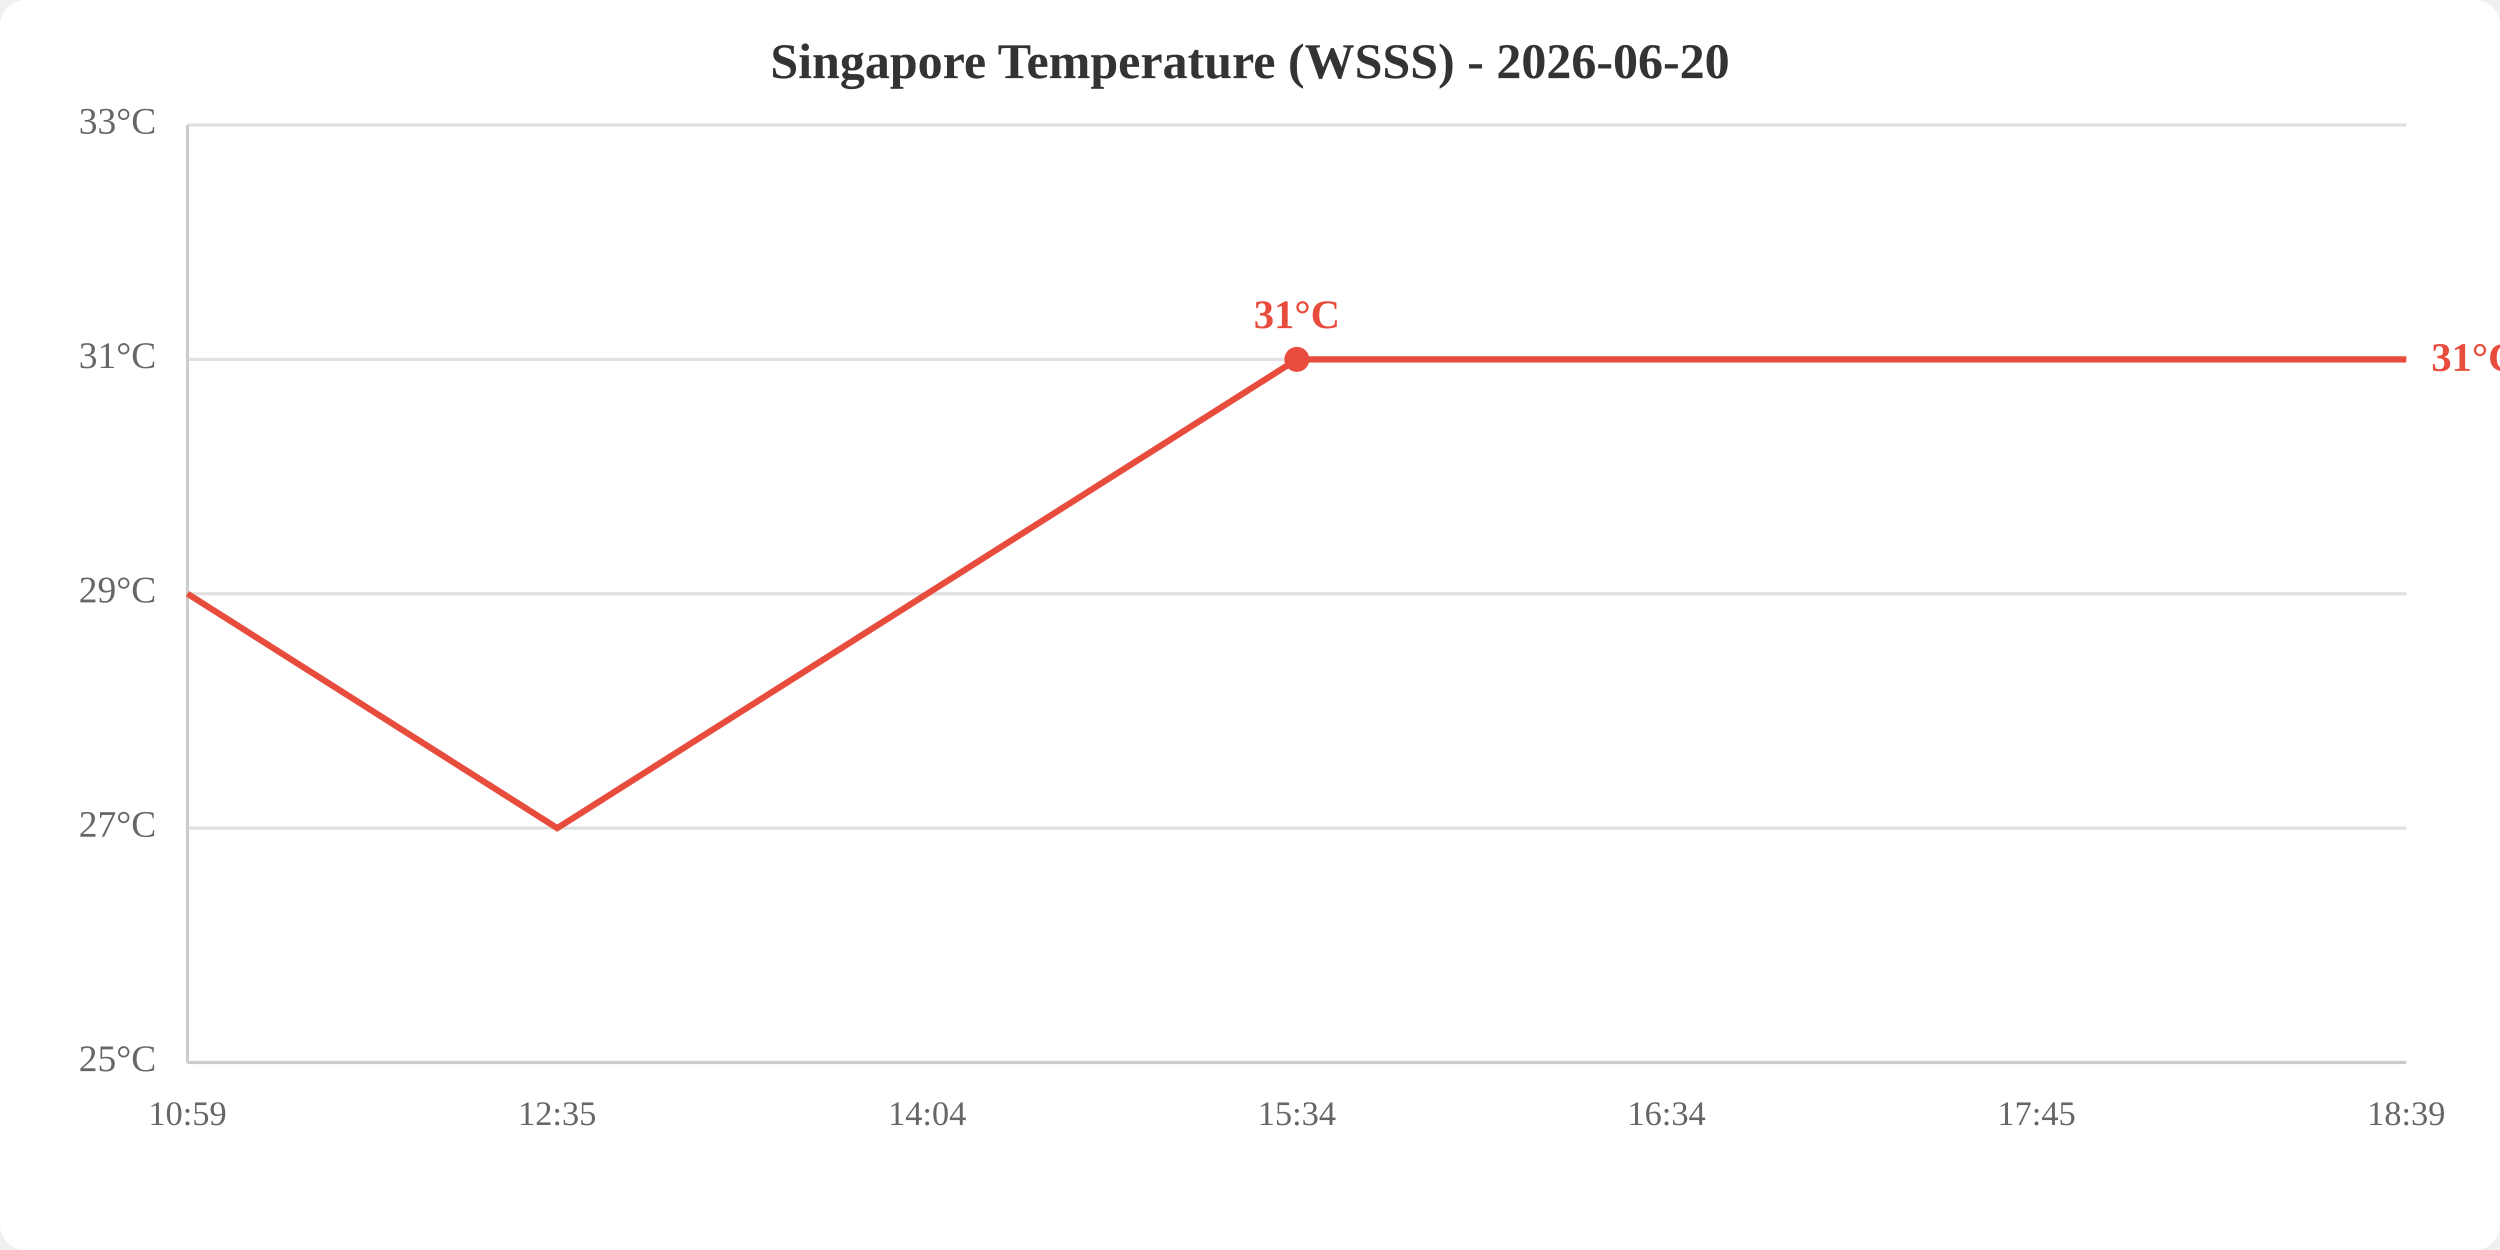
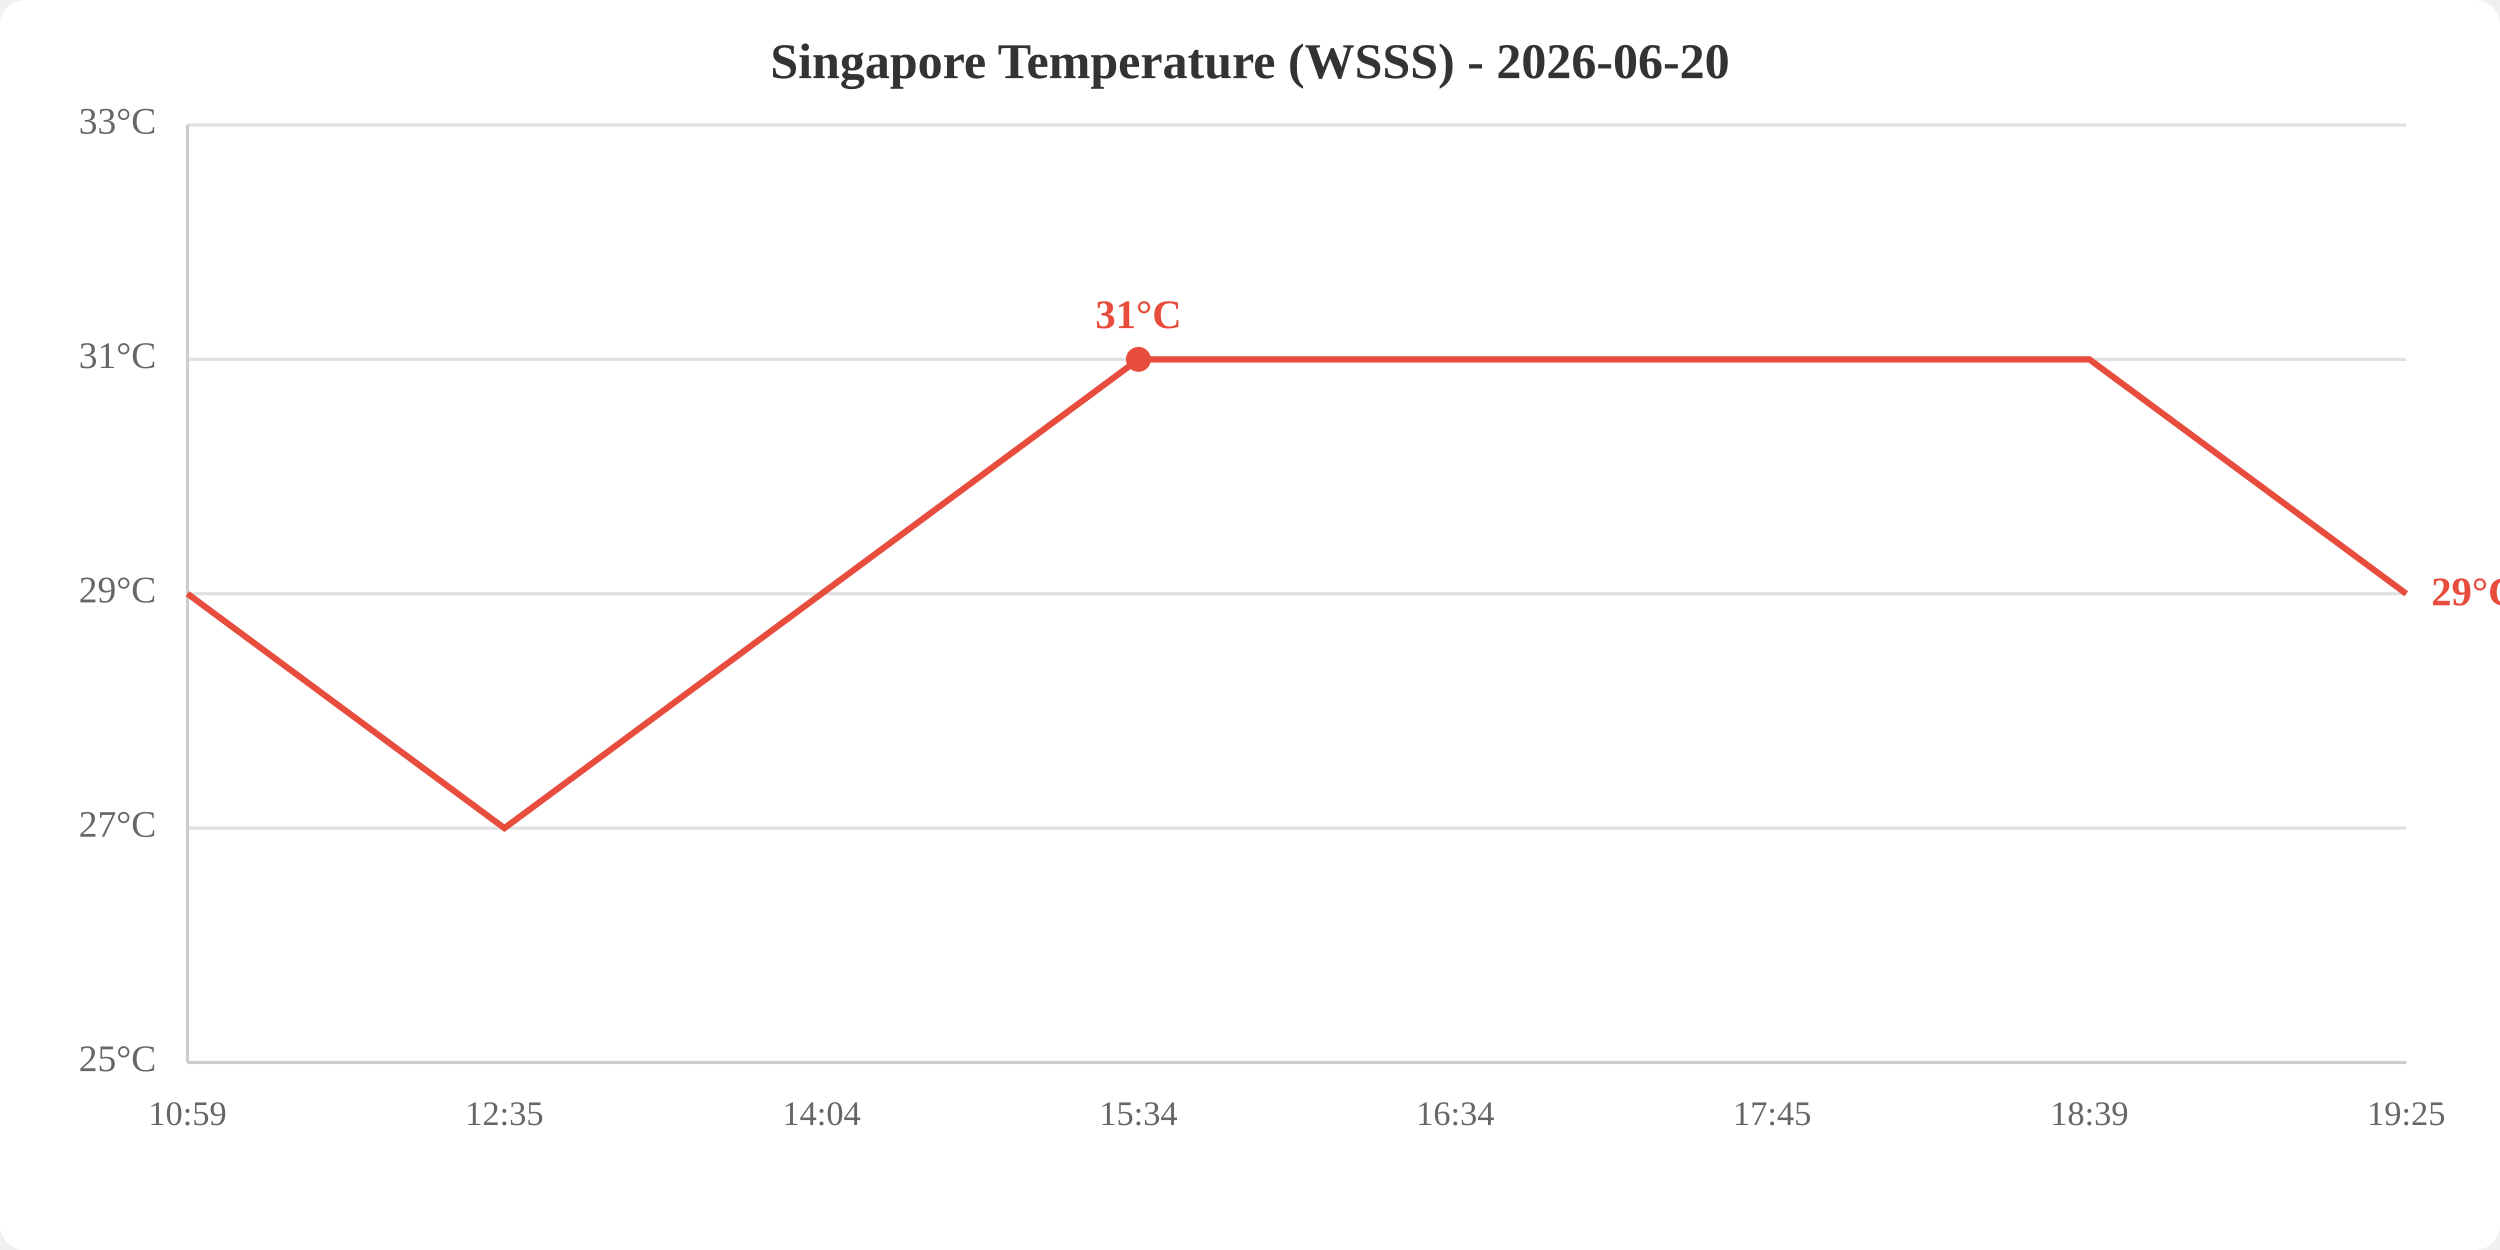
<svg xmlns="http://www.w3.org/2000/svg" viewBox="0 0 800 400" width="800" height="400">
  <rect width="800" height="400" fill="white" rx="8" />
  <text x="400.0" y="25" text-anchor="middle" font-size="16" font-weight="bold" fill="#333">Singapore Temperature (WSSS) - 2026-06-20</text>
  <line x1="60" y1="340.0" x2="770" y2="340.0" stroke="#e0e0e0" stroke-width="1" />
  <line x1="60" y1="265.0" x2="770" y2="265.0" stroke="#e0e0e0" stroke-width="1" />
  <line x1="60" y1="190.0" x2="770" y2="190.0" stroke="#e0e0e0" stroke-width="1" />
  <line x1="60" y1="115.0" x2="770" y2="115.0" stroke="#e0e0e0" stroke-width="1" />
  <line x1="60" y1="40.0" x2="770" y2="40.0" stroke="#e0e0e0" stroke-width="1" />
  <text x="50" y="340.0" text-anchor="end" dominant-baseline="middle" fill="#666" font-size="12">25°C</text>
  <text x="50" y="265.0" text-anchor="end" dominant-baseline="middle" fill="#666" font-size="12">27°C</text>
  <text x="50" y="190.0" text-anchor="end" dominant-baseline="middle" fill="#666" font-size="12">29°C</text>
  <text x="50" y="115.0" text-anchor="end" dominant-baseline="middle" fill="#666" font-size="12">31°C</text>
  <text x="50" y="40.0" text-anchor="end" dominant-baseline="middle" fill="#666" font-size="12">33°C</text>
  <text x="60.0" y="360" text-anchor="middle" fill="#666" font-size="11">10:59</text>
-   <text x="178.3" y="360" text-anchor="middle" fill="#666" font-size="11">12:35</text>
-   <text x="296.7" y="360" text-anchor="middle" fill="#666" font-size="11">14:04</text>
-   <text x="415.0" y="360" text-anchor="middle" fill="#666" font-size="11">15:34</text>
-   <text x="533.3" y="360" text-anchor="middle" fill="#666" font-size="11">16:34</text>
-   <text x="651.7" y="360" text-anchor="middle" fill="#666" font-size="11">17:45</text>
-   <text x="770.0" y="360" text-anchor="middle" fill="#666" font-size="11">18:39</text>
+   <text x="161.4" y="360" text-anchor="middle" fill="#666" font-size="11">12:35</text>
+   <text x="262.9" y="360" text-anchor="middle" fill="#666" font-size="11">14:04</text>
+   <text x="364.3" y="360" text-anchor="middle" fill="#666" font-size="11">15:34</text>
+   <text x="465.7" y="360" text-anchor="middle" fill="#666" font-size="11">16:34</text>
+   <text x="567.1" y="360" text-anchor="middle" fill="#666" font-size="11">17:45</text>
+   <text x="668.6" y="360" text-anchor="middle" fill="#666" font-size="11">18:39</text>
+   <text x="770.0" y="360" text-anchor="middle" fill="#666" font-size="11">19:25</text>
  <line x1="60" y1="40" x2="60" y2="340" stroke="#ccc" stroke-width="1" />
  <line x1="60" y1="340" x2="770" y2="340" stroke="#ccc" stroke-width="1" />
-   <polyline points="60.0,190.0 178.3,265.0 296.7,190.0 415.0,115.0 533.3,115.0 651.7,115.0 770.0,115.0" fill="none" stroke="#e74c3c" stroke-width="2" />
-   <circle cx="415.0" cy="115.0" r="4" fill="#e74c3c" />
-   <text x="415.0" y="105.0" text-anchor="middle" fill="#e74c3c" font-size="13" font-weight="bold">31°C</text>
-   <text x="778.0" y="115.0" fill="#e74c3c" font-size="13" font-weight="bold" dominant-baseline="middle">31°C</text>
+   <polyline points="60.0,190.0 161.4,265.0 262.9,190.0 364.3,115.0 465.7,115.0 567.1,115.0 668.6,115.0 770.0,190.0" fill="none" stroke="#e74c3c" stroke-width="2" />
+   <circle cx="364.3" cy="115.0" r="4" fill="#e74c3c" />
+   <text x="364.3" y="105.0" text-anchor="middle" fill="#e74c3c" font-size="13" font-weight="bold">31°C</text>
+   <text x="778.0" y="190.0" fill="#e74c3c" font-size="13" font-weight="bold" dominant-baseline="middle">29°C</text>
</svg>
